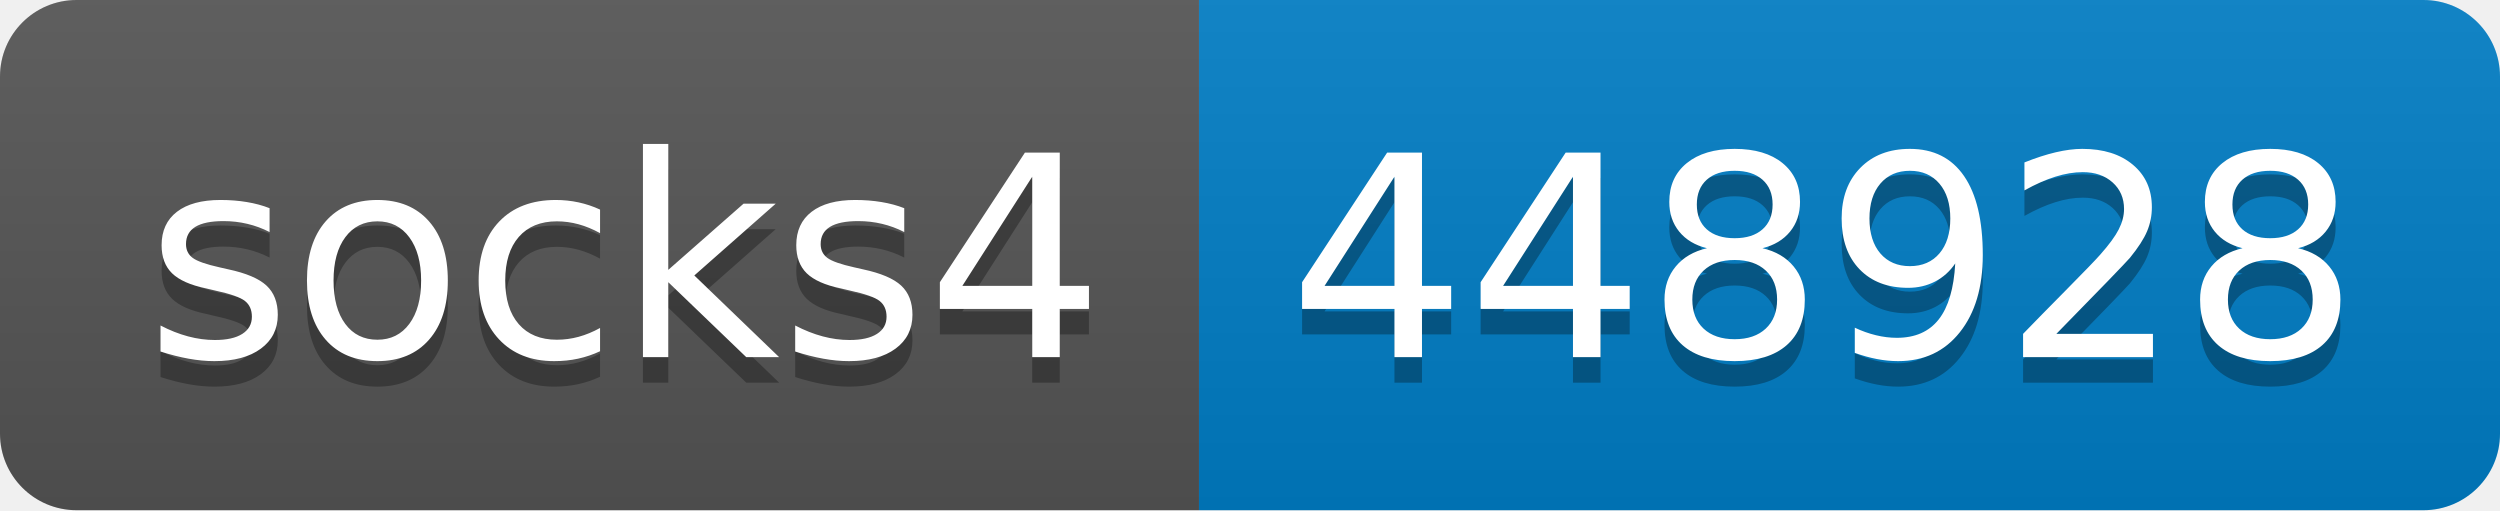
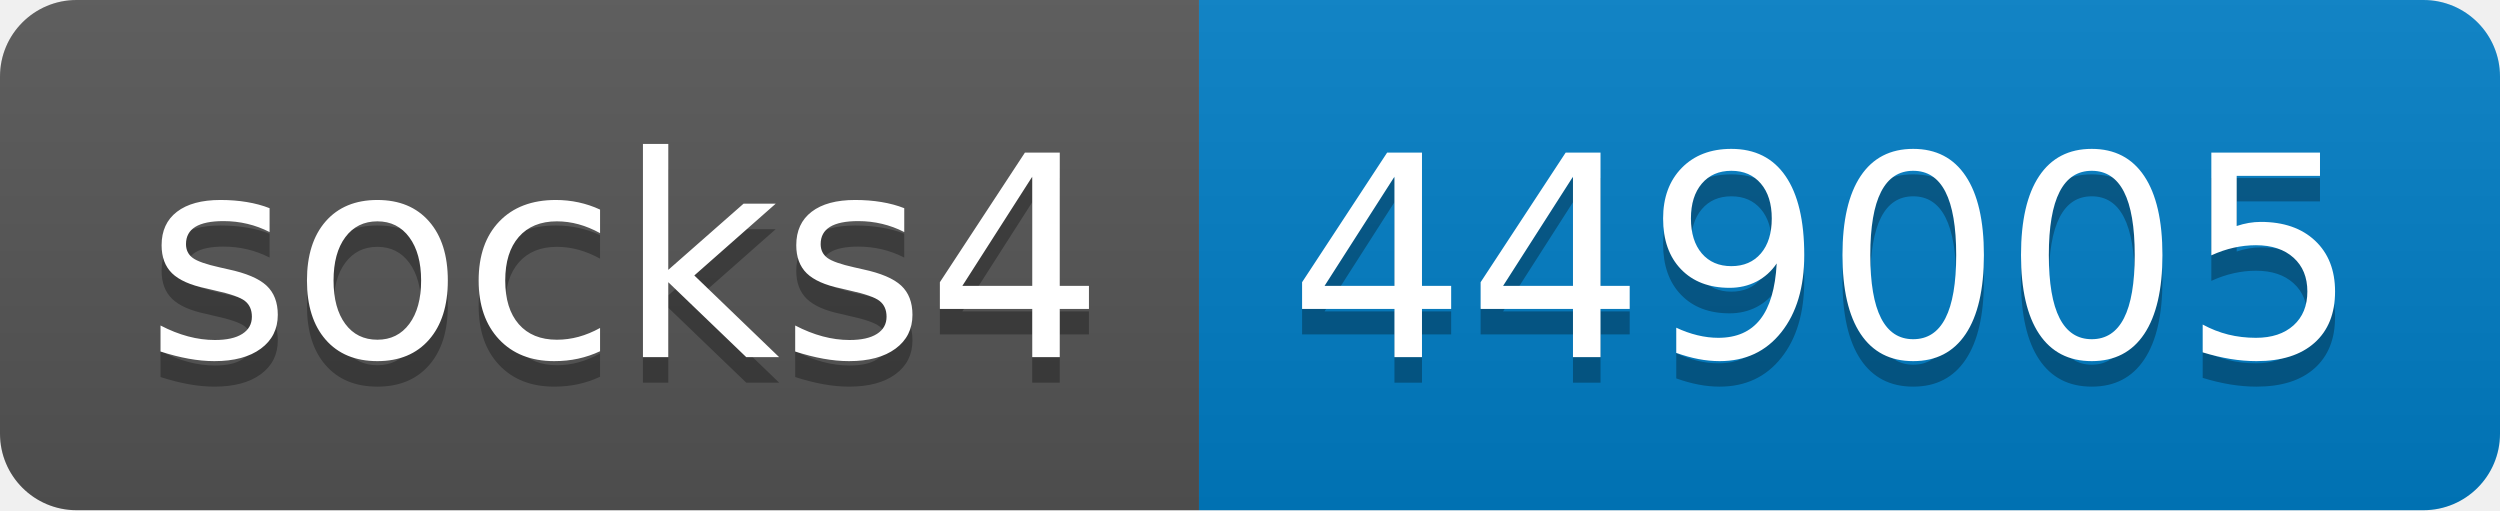
- <svg xmlns="http://www.w3.org/2000/svg" width="98" height="20" role="img" aria-label="socks4: 448928">
+ <svg xmlns="http://www.w3.org/2000/svg" width="98" height="20" role="img" aria-label="socks4: 449005">
  <linearGradient id="s" x2="0" y2="100%">
    <stop offset="0" stop-color="#bbb" stop-opacity=".1" />
    <stop offset="1" stop-opacity=".1" />
  </linearGradient>
  <clipPath id="r">
    <rect width="98" height="20" rx="3" fill="#fff" />
  </clipPath>
  <g clip-path="url(#r)">
    <rect width="47" height="20" fill="#555" />
    <rect x="47" width="51" height="20" fill="#007ec6" />
    <rect width="98" height="20" fill="url(#s)" />
  </g>
  <g fill="#fff" text-anchor="middle" font-family="Verdana,Geneva,DejaVu Sans,sans-serif" text-rendering="geometricPrecision" font-size="110">
    <text aria-hidden="true" x="245" y="150" fill="#010101" fill-opacity=".3" transform="scale(.1)" textLength="370">socks4</text>
    <text x="245" y="140" transform="scale(.1)" fill="#fff" textLength="370">socks4</text>
-     <text aria-hidden="true" x="715" y="150" fill="#010101" fill-opacity=".3" transform="scale(.1)" textLength="410">448928</text>
-     <text x="715" y="140" transform="scale(.1)" fill="#fff" textLength="410">448928</text>
+     <text aria-hidden="true" x="715" y="150" fill="#010101" fill-opacity=".3" transform="scale(.1)" textLength="410">449005</text>
+     <text x="715" y="140" transform="scale(.1)" fill="#fff" textLength="410">449005</text>
  </g>
</svg>
